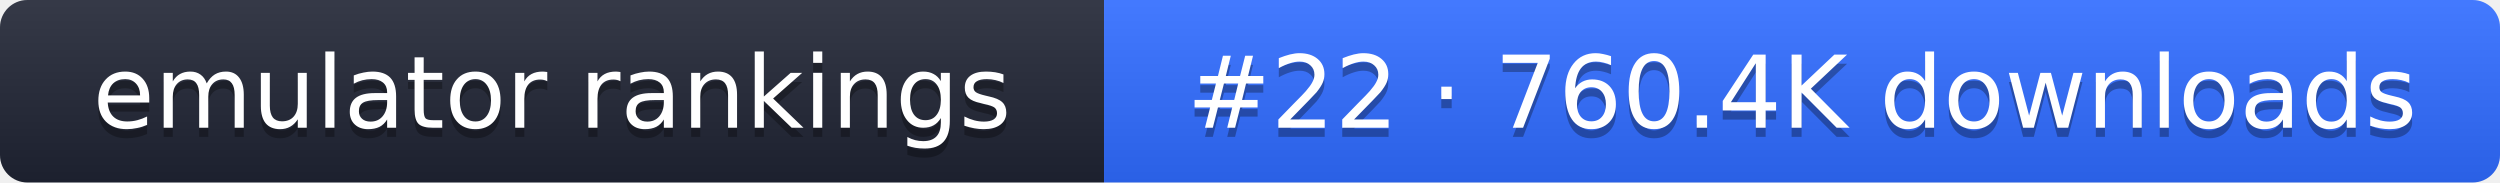
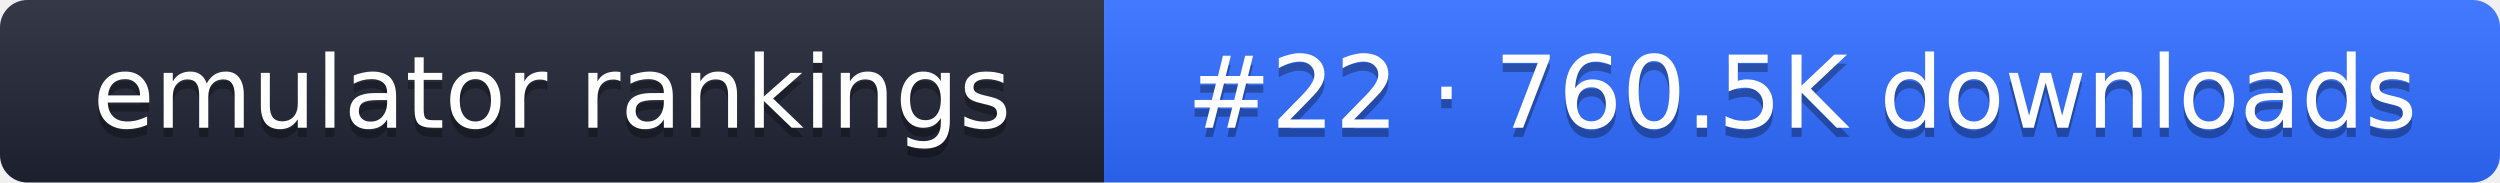
- <svg xmlns="http://www.w3.org/2000/svg" width="274" height="20" role="img" aria-label="emulator rankings: #22 · 760.4K downloads">
+ <svg xmlns="http://www.w3.org/2000/svg" width="274" height="20" role="img" aria-label="emulator rankings: #22 · 760.5K downloads">
  <linearGradient id="g" x2="0" y2="100%">
    <stop offset="0" stop-color="#fff" stop-opacity=".1" />
    <stop offset="1" stop-opacity=".1" />
  </linearGradient>
  <clipPath id="r">
    <rect width="274" height="20" rx="3" fill="#fff" />
  </clipPath>
  <g clip-path="url(#r)">
    <rect width="121" height="20" fill="#1f2433" />
    <rect x="121" width="153" height="20" fill="#2f6bff" />
    <rect width="274" height="20" fill="url(#g)" />
  </g>
  <g fill="#fff" text-anchor="middle" font-family="Verdana,DejaVu Sans,sans-serif" font-size="11">
    <text x="60.5" y="15" fill="#010101" fill-opacity=".3">emulator rankings</text>
    <text x="60.5" y="14">emulator rankings</text>
-     <text x="197.5" y="15" fill="#010101" fill-opacity=".3">#22 · 760.4K downloads</text>
-     <text x="197.5" y="14">#22 · 760.4K downloads</text>
+     <text x="197.5" y="15" fill="#010101" fill-opacity=".3">#22 · 760.5K downloads</text>
+     <text x="197.5" y="14">#22 · 760.5K downloads</text>
  </g>
</svg>
